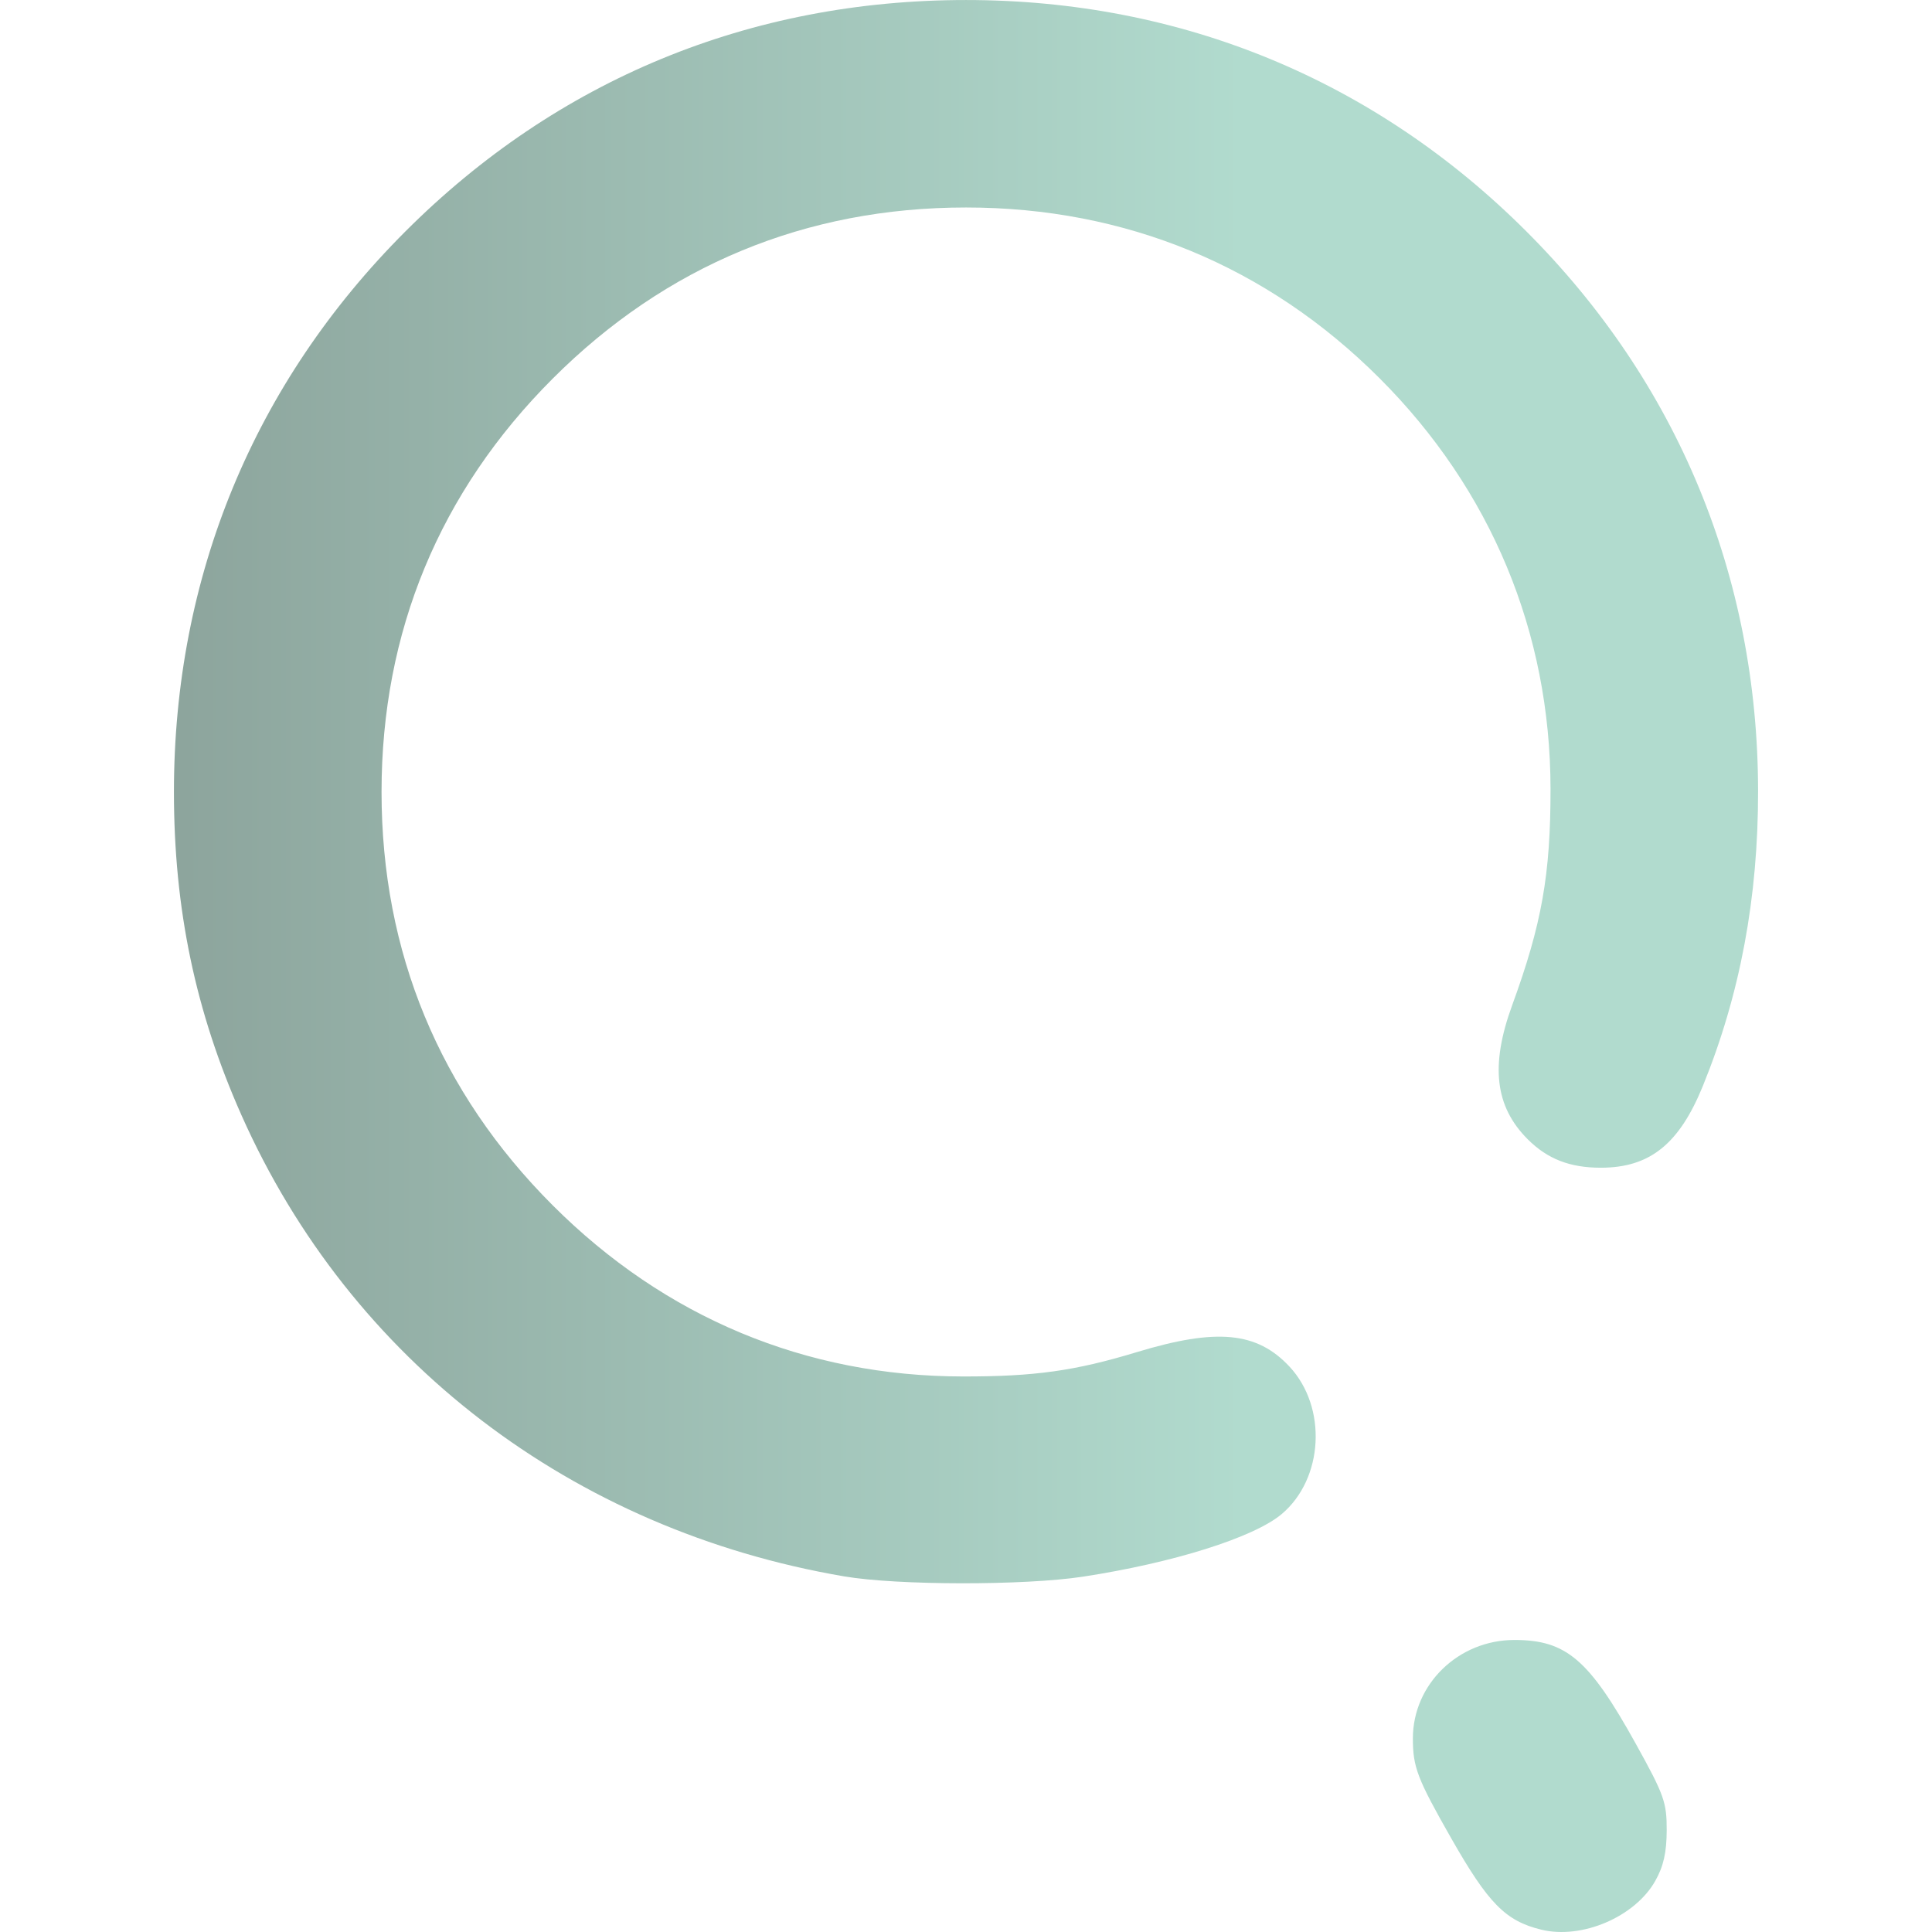
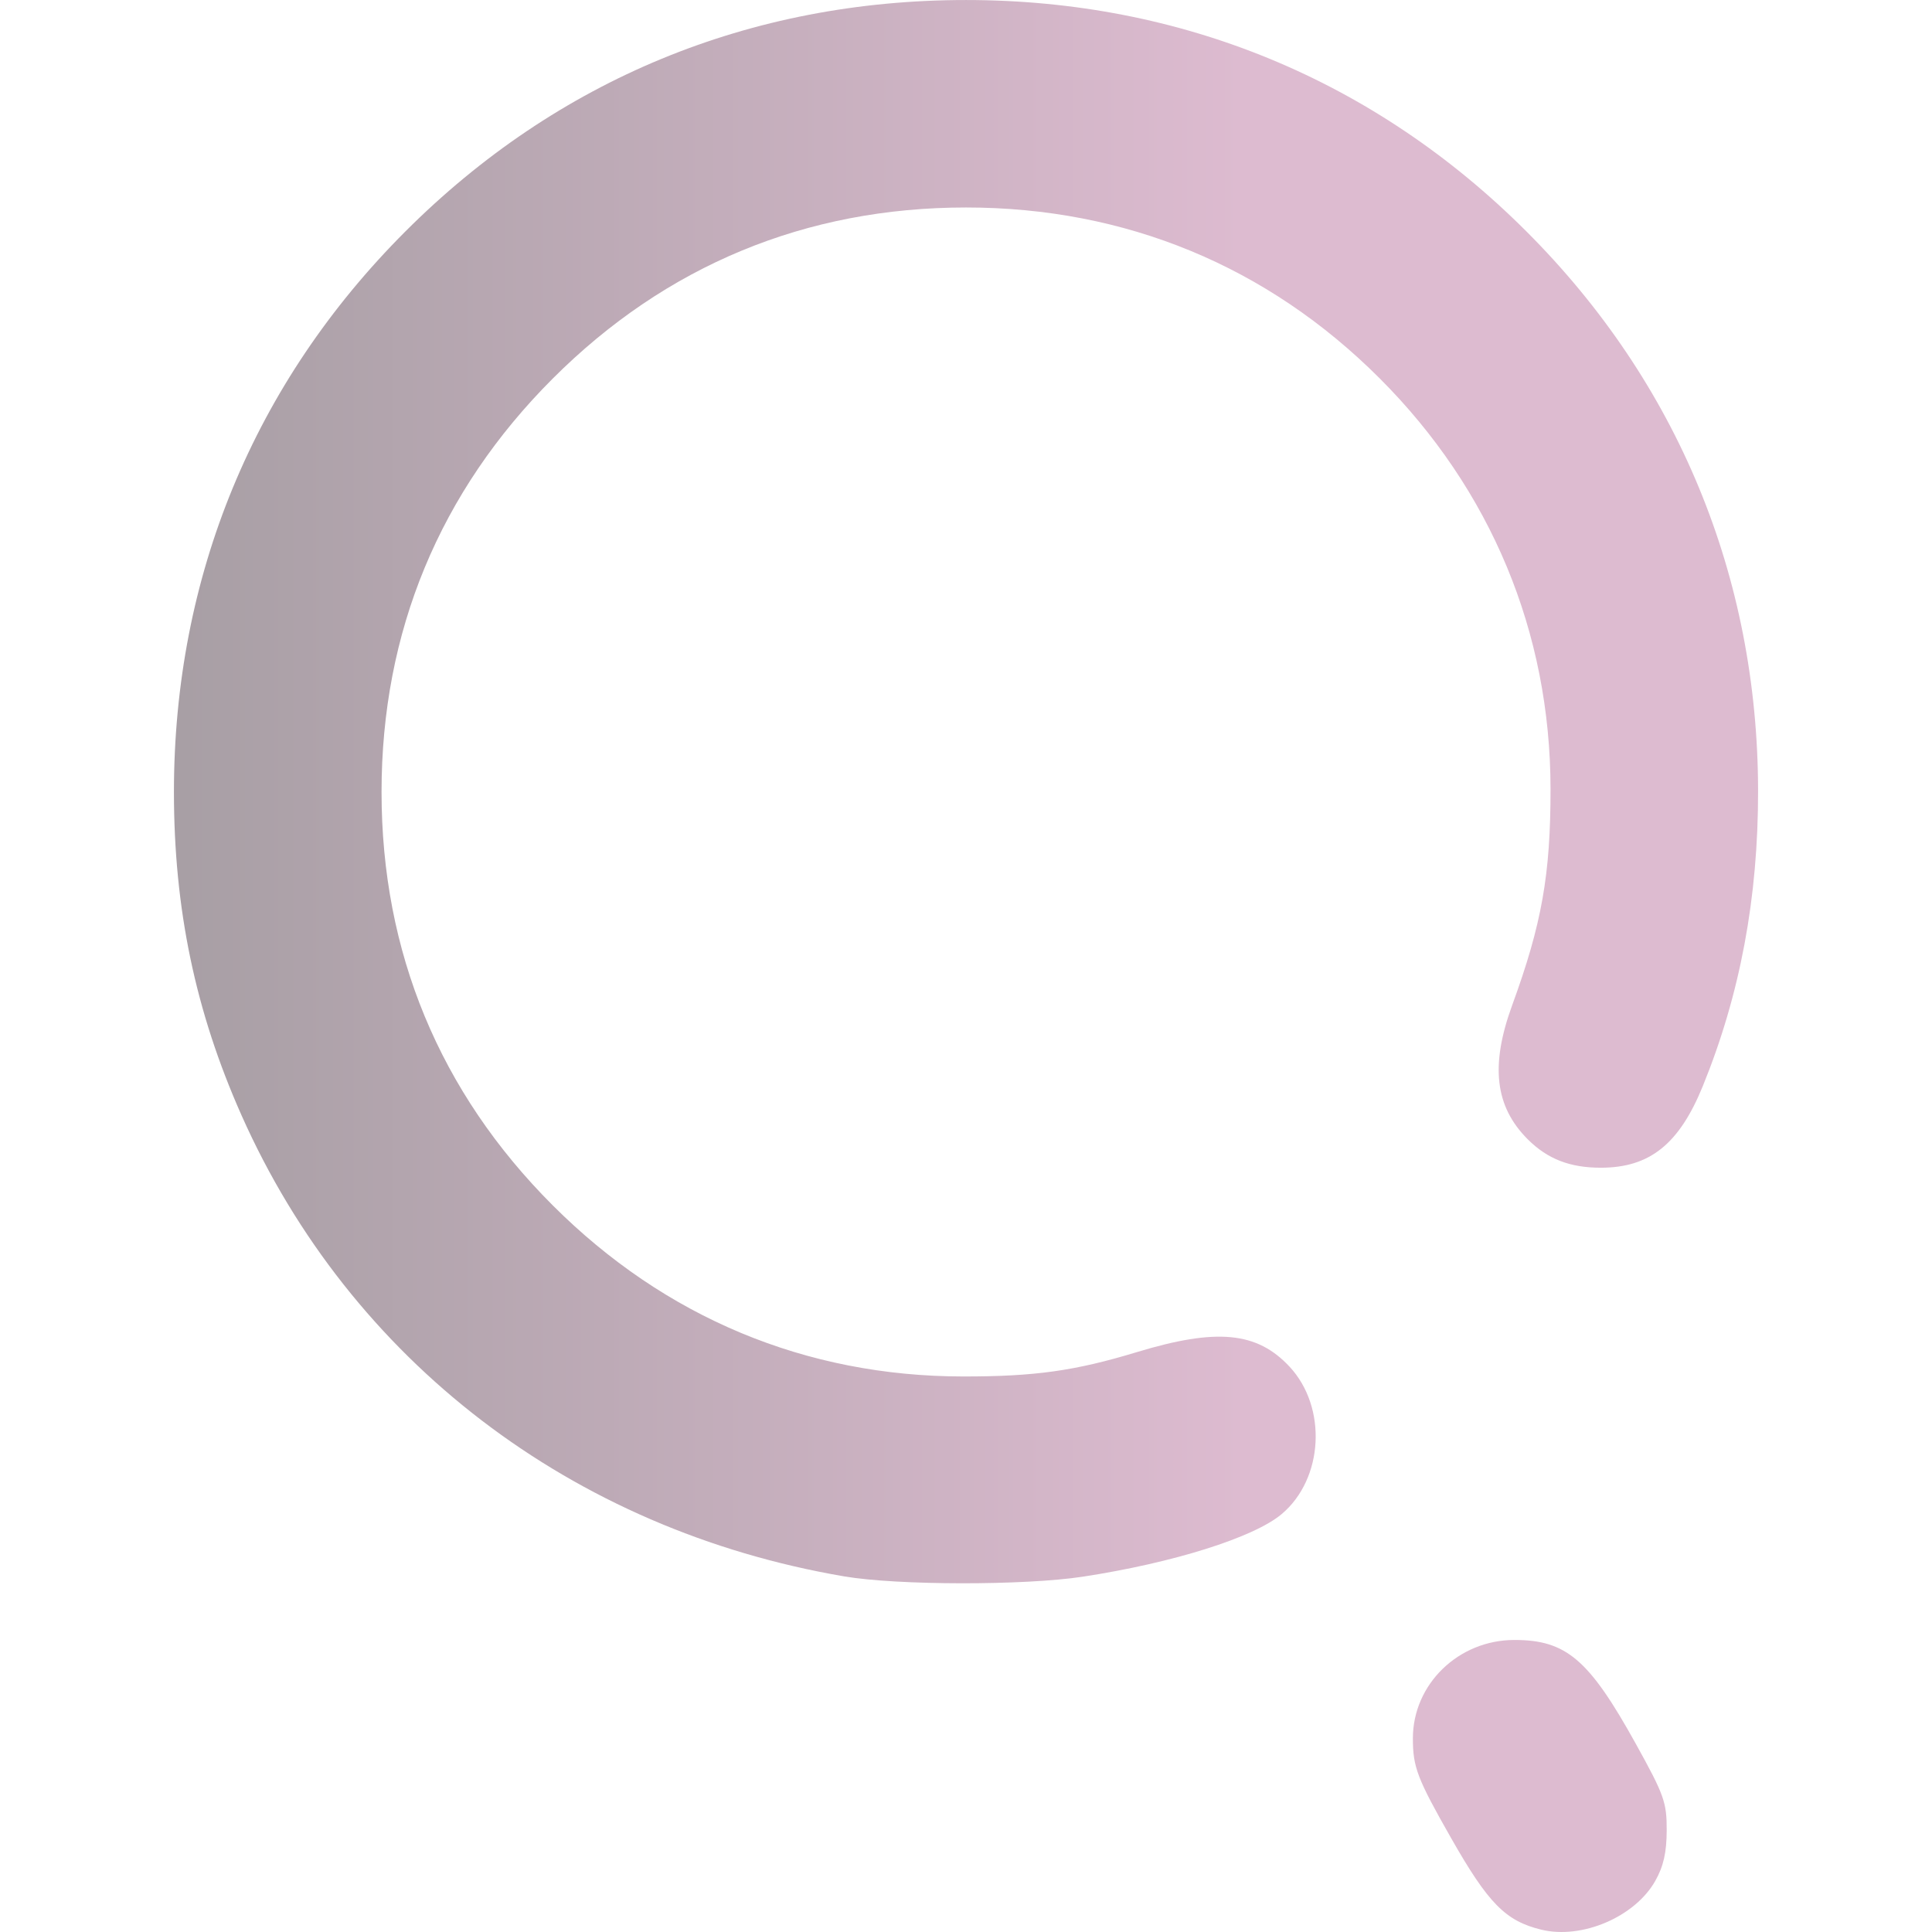
<svg xmlns="http://www.w3.org/2000/svg" xmlns:xlink="http://www.w3.org/1999/xlink" width="512" height="512" viewBox="0 0 135.467 135.467" version="1.1" id="svg1" xml:space="preserve">
  <defs id="defs1">
    <linearGradient id="linearGradient7">
-       <stop style="stop-color:#8DA59D;stop-opacity:1;" offset="0" id="stop7" />
-       <stop style="stop-color:#B1DBCE;stop-opacity:1" offset="1" id="stop8" />
+       <stop style="stop-color:#A89FA5;stop-opacity:1;" offset="0" id="stop7" />
+       <stop style="stop-color:#DDBBD0;stop-opacity:1" offset="1" id="stop8" />
    </linearGradient>
    <linearGradient xlink:href="#linearGradient7" id="linearGradient8" x1="68.798" y1="195.231" x2="127.731" y2="195.231" gradientUnits="userSpaceOnUse" />
  </defs>
  <g id="layer1" transform="matrix(1.261576,0,0,1.261576,-73.95113,-188.3885)">
    <path style="fill:url(#linearGradient8);fill-opacity:1" d="m 144.278,256.577 c -1.983,-0.484 -2.941,-1.457 -5.002,-5.078 -1.887,-3.314 -2.131,-3.95 -2.131,-5.552 0,-3.014 2.534,-5.471 5.642,-5.471 2.886,0 4.151,1.083 6.753,5.779 1.571,2.836 1.716,3.241 1.712,4.798 -0.003,1.235 -0.178,2.006 -0.638,2.819 -1.132,1.999 -4.078,3.257 -6.335,2.705 z m -38.742,-19.635 c -15.134,-2.583 -27.434,-11.995 -33.497,-25.633 -2.562,-5.762 -3.754,-11.467 -3.754,-17.964 0,-11.973 4.444,-22.735 12.867,-31.157 8.434,-8.434 19.157,-12.859 31.157,-12.859 11.96,0 22.736,4.451 31.151,12.866 8.393,8.393 12.856,19.172 12.871,31.083 0.007,5.946 -0.998,11.318 -3.07,16.41 -1.315,3.23 -2.952,4.541 -5.672,4.541 -1.72,0 -2.966,-0.485 -4.063,-1.583 -1.821,-1.821 -2.085,-4.102 -0.863,-7.448 1.649,-4.513 2.136,-7.263 2.132,-12.025 -0.008,-8.699 -3.309,-16.629 -9.497,-22.817 -6.239,-6.239 -14.123,-9.496 -22.989,-9.496 -8.9,0 -16.684,3.223 -22.973,9.512 -6.289,6.289 -9.512,14.073 -9.512,22.973 0,8.9 3.223,16.684 9.512,22.973 6.238,6.238 14.068,9.505 22.801,9.513 3.989,0.004 6.224,-0.309 9.668,-1.354 4.433,-1.345 6.674,-1.132 8.482,0.806 2.108,2.26 1.897,6.235 -0.436,8.198 -1.545,1.3 -6.027,2.71 -11.051,3.478 -3.247,0.496 -10.311,0.487 -13.264,-0.017 z" id="path7" />
  </g>
</svg>
